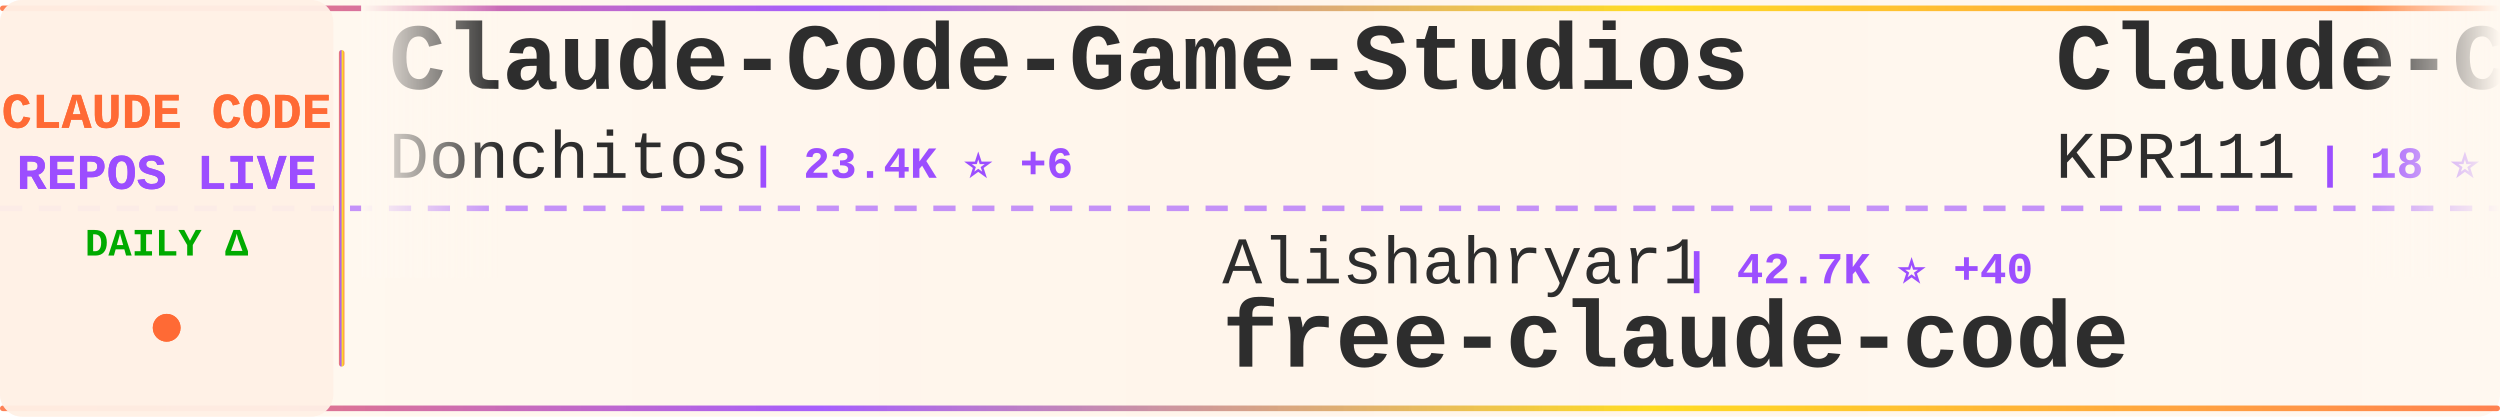
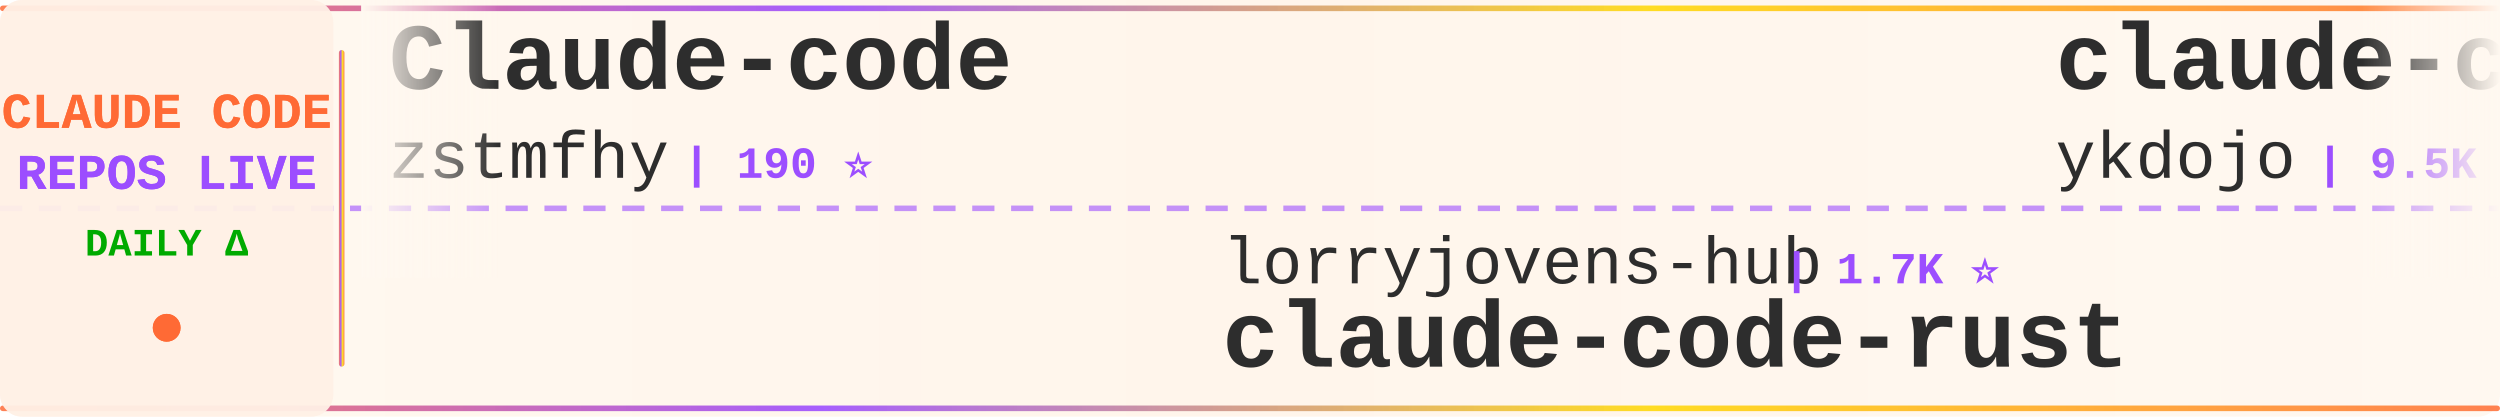
<svg xmlns="http://www.w3.org/2000/svg" width="900" height="150">
  <defs>
    <linearGradient id="tickerBg" x1="0%" y1="0%" x2="100%" y2="0%">
      <stop offset="0%" style="stop-color:#fff8f0;stop-opacity:0.98" />
      <stop offset="50%" style="stop-color:#fff5eb;stop-opacity:1" />
      <stop offset="100%" style="stop-color:#fff8f0;stop-opacity:0.98" />
    </linearGradient>
    <linearGradient id="borderGrad" x1="0%" y1="0%" x2="100%" y2="0%">
      <stop offset="0%" style="stop-color:#FF6B35;stop-opacity:0.85">
        <animate attributeName="stop-opacity" values="0.85;1;0.85" dur="2s" repeatCount="indefinite" />
      </stop>
      <stop offset="33%" style="stop-color:#9C4EFF;stop-opacity:0.9">
        <animate attributeName="stop-opacity" values="0.9;1;0.9" dur="2.2s" repeatCount="indefinite" />
      </stop>
      <stop offset="66%" style="stop-color:#FFD700;stop-opacity:0.85">
        <animate attributeName="stop-opacity" values="0.85;1;0.85" dur="1.8s" repeatCount="indefinite" />
      </stop>
      <stop offset="100%" style="stop-color:#FF6B35;stop-opacity:0.85">
        <animate attributeName="stop-opacity" values="0.85;1;0.85" dur="2s" repeatCount="indefinite" />
      </stop>
    </linearGradient>
    <filter id="textGlow">
      <feGaussianBlur stdDeviation="0.15" result="coloredBlur" />
      <feMerge>
        <feMergeNode in="coloredBlur" />
        <feMergeNode in="SourceGraphic" />
      </feMerge>
    </filter>
    <filter id="metricGlow">
      <feGaussianBlur stdDeviation="0.2" result="coloredBlur" />
      <feMerge>
        <feMergeNode in="coloredBlur" />
        <feMergeNode in="SourceGraphic" />
      </feMerge>
    </filter>
    <linearGradient id="leftFade" x1="0%" y1="0%" x2="100%" y2="0%">
      <stop offset="0%" style="stop-color:#fff8f0;stop-opacity:1" />
      <stop offset="100%" style="stop-color:#fff8f0;stop-opacity:0" />
    </linearGradient>
    <linearGradient id="rightFade" x1="0%" y1="0%" x2="100%" y2="0%">
      <stop offset="0%" style="stop-color:#fff8f0;stop-opacity:0" />
      <stop offset="100%" style="stop-color:#fff8f0;stop-opacity:1" />
    </linearGradient>
  </defs>
  <rect width="900" height="150" fill="url(#tickerBg)" rx="8" />
  <rect x="0" y="2" width="900" height="2" fill="url(#borderGrad)" rx="1" />
  <rect x="0" y="146" width="900" height="2" fill="url(#borderGrad)" rx="1" />
  <line x1="0" y1="75" x2="900" y2="75" stroke="#9C4EFF" stroke-width="2" stroke-dasharray="8 6" opacity="0.6" />
  <rect x="0" y="0" width="120" height="150" fill="#fff0e6" opacity="0.95" rx="8" />
  <text x="60" y="46" font-family="'Courier New', monospace" font-size="18" font-weight="bold" fill="#FF6B35" text-anchor="middle" filter="url(#textGlow)">
    CLAUDE CODE
  </text>
  <text x="60" y="68" font-family="'Courier New', monospace" font-size="18" font-weight="bold" fill="#9C4EFF" text-anchor="middle" filter="url(#textGlow)">
    REPOS LIVE
  </text>
  <text x="60" y="92" font-family="'Courier New', monospace" font-size="14" font-weight="bold" fill="#00aa00" text-anchor="middle">
    DAILY Δ
  </text>
  <circle cx="60" cy="118" r="5" fill="#FF6B35" filter="url(#metricGlow)">
    <animate attributeName="r" values="4;6;4" dur="1.5s" repeatCount="indefinite" />
    <animate attributeName="opacity" values="0.6;1;0.6" dur="1.5s" repeatCount="indefinite" />
  </circle>
  <rect x="122" y="18" width="2" height="114" fill="url(#borderGrad)" rx="1" />
  <clipPath id="tickerClip">
    <rect x="130" y="0" width="770" height="150" />
  </clipPath>
  <g clip-path="url(#tickerClip)">
    <g id="tickerItems">
      <animateTransform attributeName="transform" attributeType="XML" type="translate" from="0 0" to="-3000 0" dur="54s" repeatCount="indefinite" />
      <g transform="translate(0, 0)">
-         <text x="140" y="32" font-family="'Courier New', monospace" font-size="34" font-weight="bold" fill="#2d2d2d">Claude-Code-Game-Studios</text>
-         <text x="140" y="64" font-family="'Courier New', monospace" font-size="24" font-weight="normal" fill="#2d2d2d" opacity="1.0">Donchitos</text>
-         <text x="270" y="64" font-family="'Courier New', monospace" font-size="16" font-weight="bold" fill="#9C4EFF"> | 23.4K ⭐ +6</text>
+         <text x="140" y="32" font-family="'Courier New', monospace" font-size="34" font-weight="bold" fill="#2d2d2d">Claude-code</text>
+         <text x="140" y="64" font-family="'Courier New', monospace" font-size="24" font-weight="normal" fill="#2d2d2d" opacity="1.0">zstmfhy</text>
+         <text x="246" y="64" font-family="'Courier New', monospace" font-size="16" font-weight="bold" fill="#9C4EFF"> | 190 ⭐</text>
      </g>
      <g transform="translate(300, 0)">
-         <text x="140" y="102" font-family="'Courier New', monospace" font-size="24" font-weight="normal" fill="#2d2d2d" opacity="1.0">Alishahryar1</text>
-         <text x="306" y="102" font-family="'Courier New', monospace" font-size="16" font-weight="bold" fill="#9C4EFF"> | 42.7K ⭐ +40</text>
-         <text x="140" y="132" font-family="'Courier New', monospace" font-size="34" font-weight="bold" fill="#2d2d2d">free-claude-code</text>
+         <text x="140" y="102" font-family="'Courier New', monospace" font-size="24" font-weight="normal" fill="#2d2d2d" opacity="1.0">lorryjovens-hub</text>
+         <text x="342" y="102" font-family="'Courier New', monospace" font-size="16" font-weight="bold" fill="#9C4EFF"> | 1.7K ⭐</text>
+         <text x="140" y="132" font-family="'Courier New', monospace" font-size="34" font-weight="bold" fill="#2d2d2d">claude-code-rust</text>
      </g>
      <g transform="translate(600, 0)">
-         <text x="140" y="32" font-family="'Courier New', monospace" font-size="34" font-weight="bold" fill="#2d2d2d">Claude-Code</text>
-         <text x="140" y="64" font-family="'Courier New', monospace" font-size="24" font-weight="normal" fill="#2d2d2d" opacity="1.0">KPR111</text>
-         <text x="234" y="64" font-family="'Courier New', monospace" font-size="16" font-weight="bold" fill="#9C4EFF"> | 18 ⭐</text>
+         <text x="140" y="32" font-family="'Courier New', monospace" font-size="34" font-weight="bold" fill="#2d2d2d">claude-code-tips</text>
+         <text x="140" y="64" font-family="'Courier New', monospace" font-size="24" font-weight="normal" fill="#2d2d2d" opacity="1.0">ykdojo</text>
+         <text x="234" y="64" font-family="'Courier New', monospace" font-size="16" font-weight="bold" fill="#9C4EFF"> | 9.5K ⭐ +4</text>
      </g>
      <g transform="translate(900, 0)">
-         <text x="140" y="102" font-family="'Courier New', monospace" font-size="24" font-weight="normal" fill="#2d2d2d" opacity="1.0">zstmfhy</text>
-         <text x="246" y="102" font-family="'Courier New', monospace" font-size="16" font-weight="bold" fill="#9C4EFF"> | 190 ⭐</text>
-         <text x="140" y="132" font-family="'Courier New', monospace" font-size="34" font-weight="bold" fill="#2d2d2d">Claude-code</text>
+         <text x="140" y="102" font-family="'Courier New', monospace" font-size="24" font-weight="normal" fill="#2d2d2d" opacity="1.0">sugyan</text>
+         <text x="234" y="102" font-family="'Courier New', monospace" font-size="16" font-weight="bold" fill="#9C4EFF"> | 1.1K ⭐</text>
+         <text x="140" y="132" font-family="'Courier New', monospace" font-size="34" font-weight="bold" fill="#2d2d2d">claude-code-webui</text>
      </g>
      <g transform="translate(1200, 0)">
-         <text x="140" y="32" font-family="'Courier New', monospace" font-size="34" font-weight="bold" fill="#2d2d2d">Claude-Code</text>
-         <text x="140" y="64" font-family="'Courier New', monospace" font-size="24" font-weight="normal" fill="#2d2d2d" opacity="1.0">pengchengneo</text>
-         <text x="306" y="64" font-family="'Courier New', monospace" font-size="16" font-weight="bold" fill="#9C4EFF"> | 1.7K ⭐</text>
+         <text x="140" y="32" font-family="'Courier New', monospace" font-size="34" font-weight="bold" fill="#2d2d2d">ECC</text>
+         <text x="140" y="64" font-family="'Courier New', monospace" font-size="24" font-weight="normal" fill="#2d2d2d" opacity="1.0">affaan-m</text>
+         <text x="258" y="64" font-family="'Courier New', monospace" font-size="16" font-weight="bold" fill="#9C4EFF"> | 234.7K ⭐ +77</text>
      </g>
      <g transform="translate(1500, 0)">
-         <text x="140" y="102" font-family="'Courier New', monospace" font-size="24" font-weight="normal" fill="#2d2d2d" opacity="1.0">disler</text>
-         <text x="234" y="102" font-family="'Courier New', monospace" font-size="16" font-weight="bold" fill="#9C4EFF"> | 3.9K ⭐</text>
-         <text x="140" y="132" font-family="'Courier New', monospace" font-size="34" font-weight="bold" fill="#2d2d2d">claude-code-hooks-master...</text>
+         <text x="140" y="102" font-family="'Courier New', monospace" font-size="24" font-weight="normal" fill="#2d2d2d" opacity="1.0">kodu-ai</text>
+         <text x="246" y="102" font-family="'Courier New', monospace" font-size="16" font-weight="bold" fill="#9C4EFF"> | 5.3K ⭐</text>
+         <text x="140" y="132" font-family="'Courier New', monospace" font-size="34" font-weight="bold" fill="#2d2d2d">claude-coder</text>
      </g>
      <g transform="translate(1800, 0)">
-         <text x="140" y="32" font-family="'Courier New', monospace" font-size="34" font-weight="bold" fill="#2d2d2d">claude-code-source-code-...</text>
-         <text x="140" y="64" font-family="'Courier New', monospace" font-size="24" font-weight="normal" fill="#2d2d2d" opacity="1.0">ghuntley</text>
-         <text x="258" y="64" font-family="'Courier New', monospace" font-size="16" font-weight="bold" fill="#9C4EFF"> | 987 ⭐</text>
+         <text x="140" y="32" font-family="'Courier New', monospace" font-size="34" font-weight="bold" fill="#2d2d2d">edmunds-claude-code</text>
+         <text x="140" y="64" font-family="'Courier New', monospace" font-size="24" font-weight="normal" fill="#2d2d2d" opacity="1.0">edmund-io</text>
+         <text x="270" y="64" font-family="'Courier New', monospace" font-size="16" font-weight="bold" fill="#9C4EFF"> | 1.5K ⭐</text>
      </g>
      <g transform="translate(2100, 0)">
-         <text x="140" y="102" font-family="'Courier New', monospace" font-size="24" font-weight="normal" fill="#2d2d2d" opacity="1.0">shareAI-lab</text>
-         <text x="294" y="102" font-family="'Courier New', monospace" font-size="16" font-weight="bold" fill="#9C4EFF"> | 72.5K ⭐ +14</text>
-         <text x="140" y="132" font-family="'Courier New', monospace" font-size="34" font-weight="bold" fill="#2d2d2d">learn-claude-code</text>
+         <text x="140" y="102" font-family="'Courier New', monospace" font-size="24" font-weight="normal" fill="#2d2d2d" opacity="1.0">777genius</text>
+         <text x="270" y="102" font-family="'Courier New', monospace" font-size="16" font-weight="bold" fill="#9C4EFF"> | 922 ⭐</text>
+         <text x="140" y="132" font-family="'Courier New', monospace" font-size="34" font-weight="bold" fill="#2d2d2d">claude-code-source-code</text>
      </g>
      <g transform="translate(2400, 0)">
-         <text x="140" y="32" font-family="'Courier New', monospace" font-size="34" font-weight="bold" fill="#2d2d2d">Open-ClaudeCode</text>
-         <text x="140" y="64" font-family="'Courier New', monospace" font-size="24" font-weight="normal" fill="#2d2d2d" opacity="1.0">LING71671</text>
-         <text x="270" y="64" font-family="'Courier New', monospace" font-size="16" font-weight="bold" fill="#9C4EFF"> | 929 ⭐</text>
+         <text x="140" y="32" font-family="'Courier New', monospace" font-size="34" font-weight="bold" fill="#2d2d2d">claude-code-from-scratch</text>
+         <text x="140" y="64" font-family="'Courier New', monospace" font-size="24" font-weight="normal" fill="#2d2d2d" opacity="1.0">Windy3f3f3f3f</text>
+         <text x="318" y="64" font-family="'Courier New', monospace" font-size="16" font-weight="bold" fill="#9C4EFF"> | 2.5K ⭐</text>
      </g>
      <g transform="translate(2700, 0)">
-         <text x="140" y="102" font-family="'Courier New', monospace" font-size="24" font-weight="normal" fill="#2d2d2d" opacity="1.0">luyao618</text>
-         <text x="258" y="102" font-family="'Courier New', monospace" font-size="16" font-weight="bold" fill="#9C4EFF"> | 1.6K ⭐</text>
-         <text x="140" y="132" font-family="'Courier New', monospace" font-size="34" font-weight="bold" fill="#2d2d2d">Claude-Code-Source-Study</text>
+         <text x="140" y="102" font-family="'Courier New', monospace" font-size="24" font-weight="normal" fill="#2d2d2d" opacity="1.0">diet103</text>
+         <text x="246" y="102" font-family="'Courier New', monospace" font-size="16" font-weight="bold" fill="#9C4EFF"> | 10.0K ⭐</text>
+         <text x="140" y="132" font-family="'Courier New', monospace" font-size="34" font-weight="bold" fill="#2d2d2d">claude-code-infrastructu...</text>
      </g>
      <g transform="translate(3000, 0)">
-         <text x="140" y="32" font-family="'Courier New', monospace" font-size="34" font-weight="bold" fill="#2d2d2d">Claude-Code-Game-Studios</text>
-         <text x="140" y="64" font-family="'Courier New', monospace" font-size="24" font-weight="normal" fill="#2d2d2d" opacity="1.0">Donchitos</text>
-         <text x="270" y="64" font-family="'Courier New', monospace" font-size="16" font-weight="bold" fill="#9C4EFF"> | 23.4K ⭐ +6</text>
+         <text x="140" y="32" font-family="'Courier New', monospace" font-size="34" font-weight="bold" fill="#2d2d2d">Claude-code</text>
+         <text x="140" y="64" font-family="'Courier New', monospace" font-size="24" font-weight="normal" fill="#2d2d2d" opacity="1.0">zstmfhy</text>
+         <text x="246" y="64" font-family="'Courier New', monospace" font-size="16" font-weight="bold" fill="#9C4EFF"> | 190 ⭐</text>
      </g>
      <g transform="translate(3300, 0)">
-         <text x="140" y="102" font-family="'Courier New', monospace" font-size="24" font-weight="normal" fill="#2d2d2d" opacity="1.0">Alishahryar1</text>
-         <text x="306" y="102" font-family="'Courier New', monospace" font-size="16" font-weight="bold" fill="#9C4EFF"> | 42.7K ⭐ +40</text>
-         <text x="140" y="132" font-family="'Courier New', monospace" font-size="34" font-weight="bold" fill="#2d2d2d">free-claude-code</text>
+         <text x="140" y="102" font-family="'Courier New', monospace" font-size="24" font-weight="normal" fill="#2d2d2d" opacity="1.0">lorryjovens-hub</text>
+         <text x="342" y="102" font-family="'Courier New', monospace" font-size="16" font-weight="bold" fill="#9C4EFF"> | 1.7K ⭐</text>
+         <text x="140" y="132" font-family="'Courier New', monospace" font-size="34" font-weight="bold" fill="#2d2d2d">claude-code-rust</text>
      </g>
      <g transform="translate(3600, 0)">
-         <text x="140" y="32" font-family="'Courier New', monospace" font-size="34" font-weight="bold" fill="#2d2d2d">Claude-Code</text>
-         <text x="140" y="64" font-family="'Courier New', monospace" font-size="24" font-weight="normal" fill="#2d2d2d" opacity="1.0">KPR111</text>
-         <text x="234" y="64" font-family="'Courier New', monospace" font-size="16" font-weight="bold" fill="#9C4EFF"> | 18 ⭐</text>
+         <text x="140" y="32" font-family="'Courier New', monospace" font-size="34" font-weight="bold" fill="#2d2d2d">claude-code-tips</text>
+         <text x="140" y="64" font-family="'Courier New', monospace" font-size="24" font-weight="normal" fill="#2d2d2d" opacity="1.0">ykdojo</text>
+         <text x="234" y="64" font-family="'Courier New', monospace" font-size="16" font-weight="bold" fill="#9C4EFF"> | 9.5K ⭐ +4</text>
      </g>
      <g transform="translate(3900, 0)">
-         <text x="140" y="102" font-family="'Courier New', monospace" font-size="24" font-weight="normal" fill="#2d2d2d" opacity="1.0">zstmfhy</text>
-         <text x="246" y="102" font-family="'Courier New', monospace" font-size="16" font-weight="bold" fill="#9C4EFF"> | 190 ⭐</text>
-         <text x="140" y="132" font-family="'Courier New', monospace" font-size="34" font-weight="bold" fill="#2d2d2d">Claude-code</text>
+         <text x="140" y="102" font-family="'Courier New', monospace" font-size="24" font-weight="normal" fill="#2d2d2d" opacity="1.0">sugyan</text>
+         <text x="234" y="102" font-family="'Courier New', monospace" font-size="16" font-weight="bold" fill="#9C4EFF"> | 1.1K ⭐</text>
+         <text x="140" y="132" font-family="'Courier New', monospace" font-size="34" font-weight="bold" fill="#2d2d2d">claude-code-webui</text>
      </g>
    </g>
  </g>
  <rect x="130" y="0" width="50" height="100" fill="url(#leftFade)" />
  <rect x="850" y="0" width="50" height="100" fill="url(#rightFade)" />
</svg>
